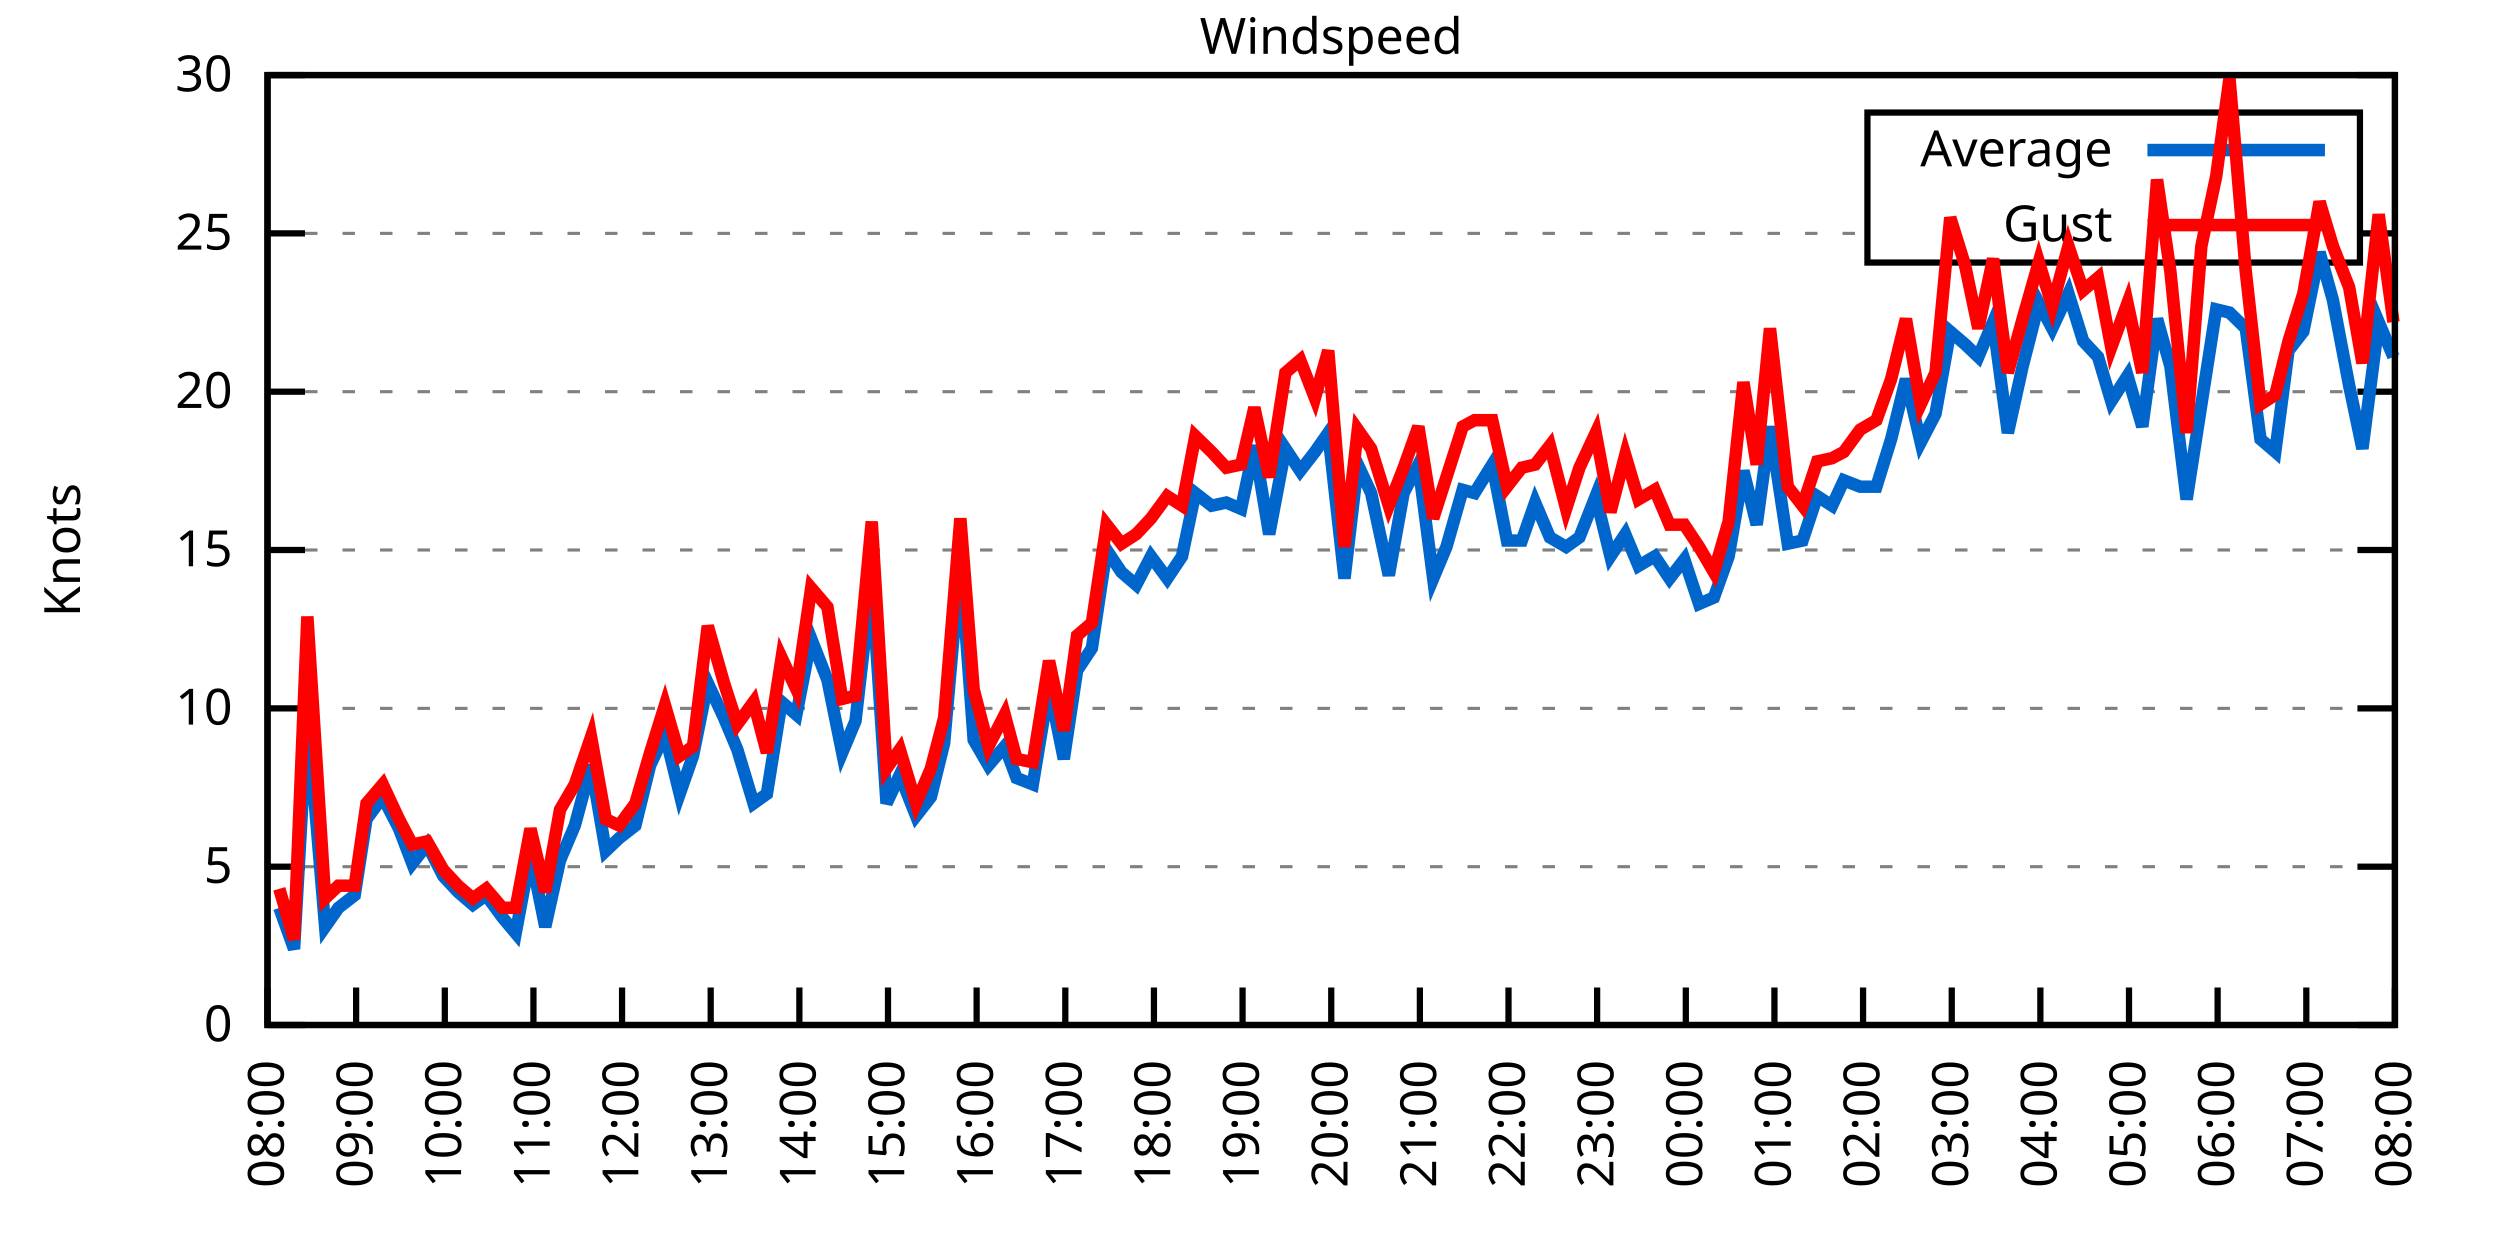
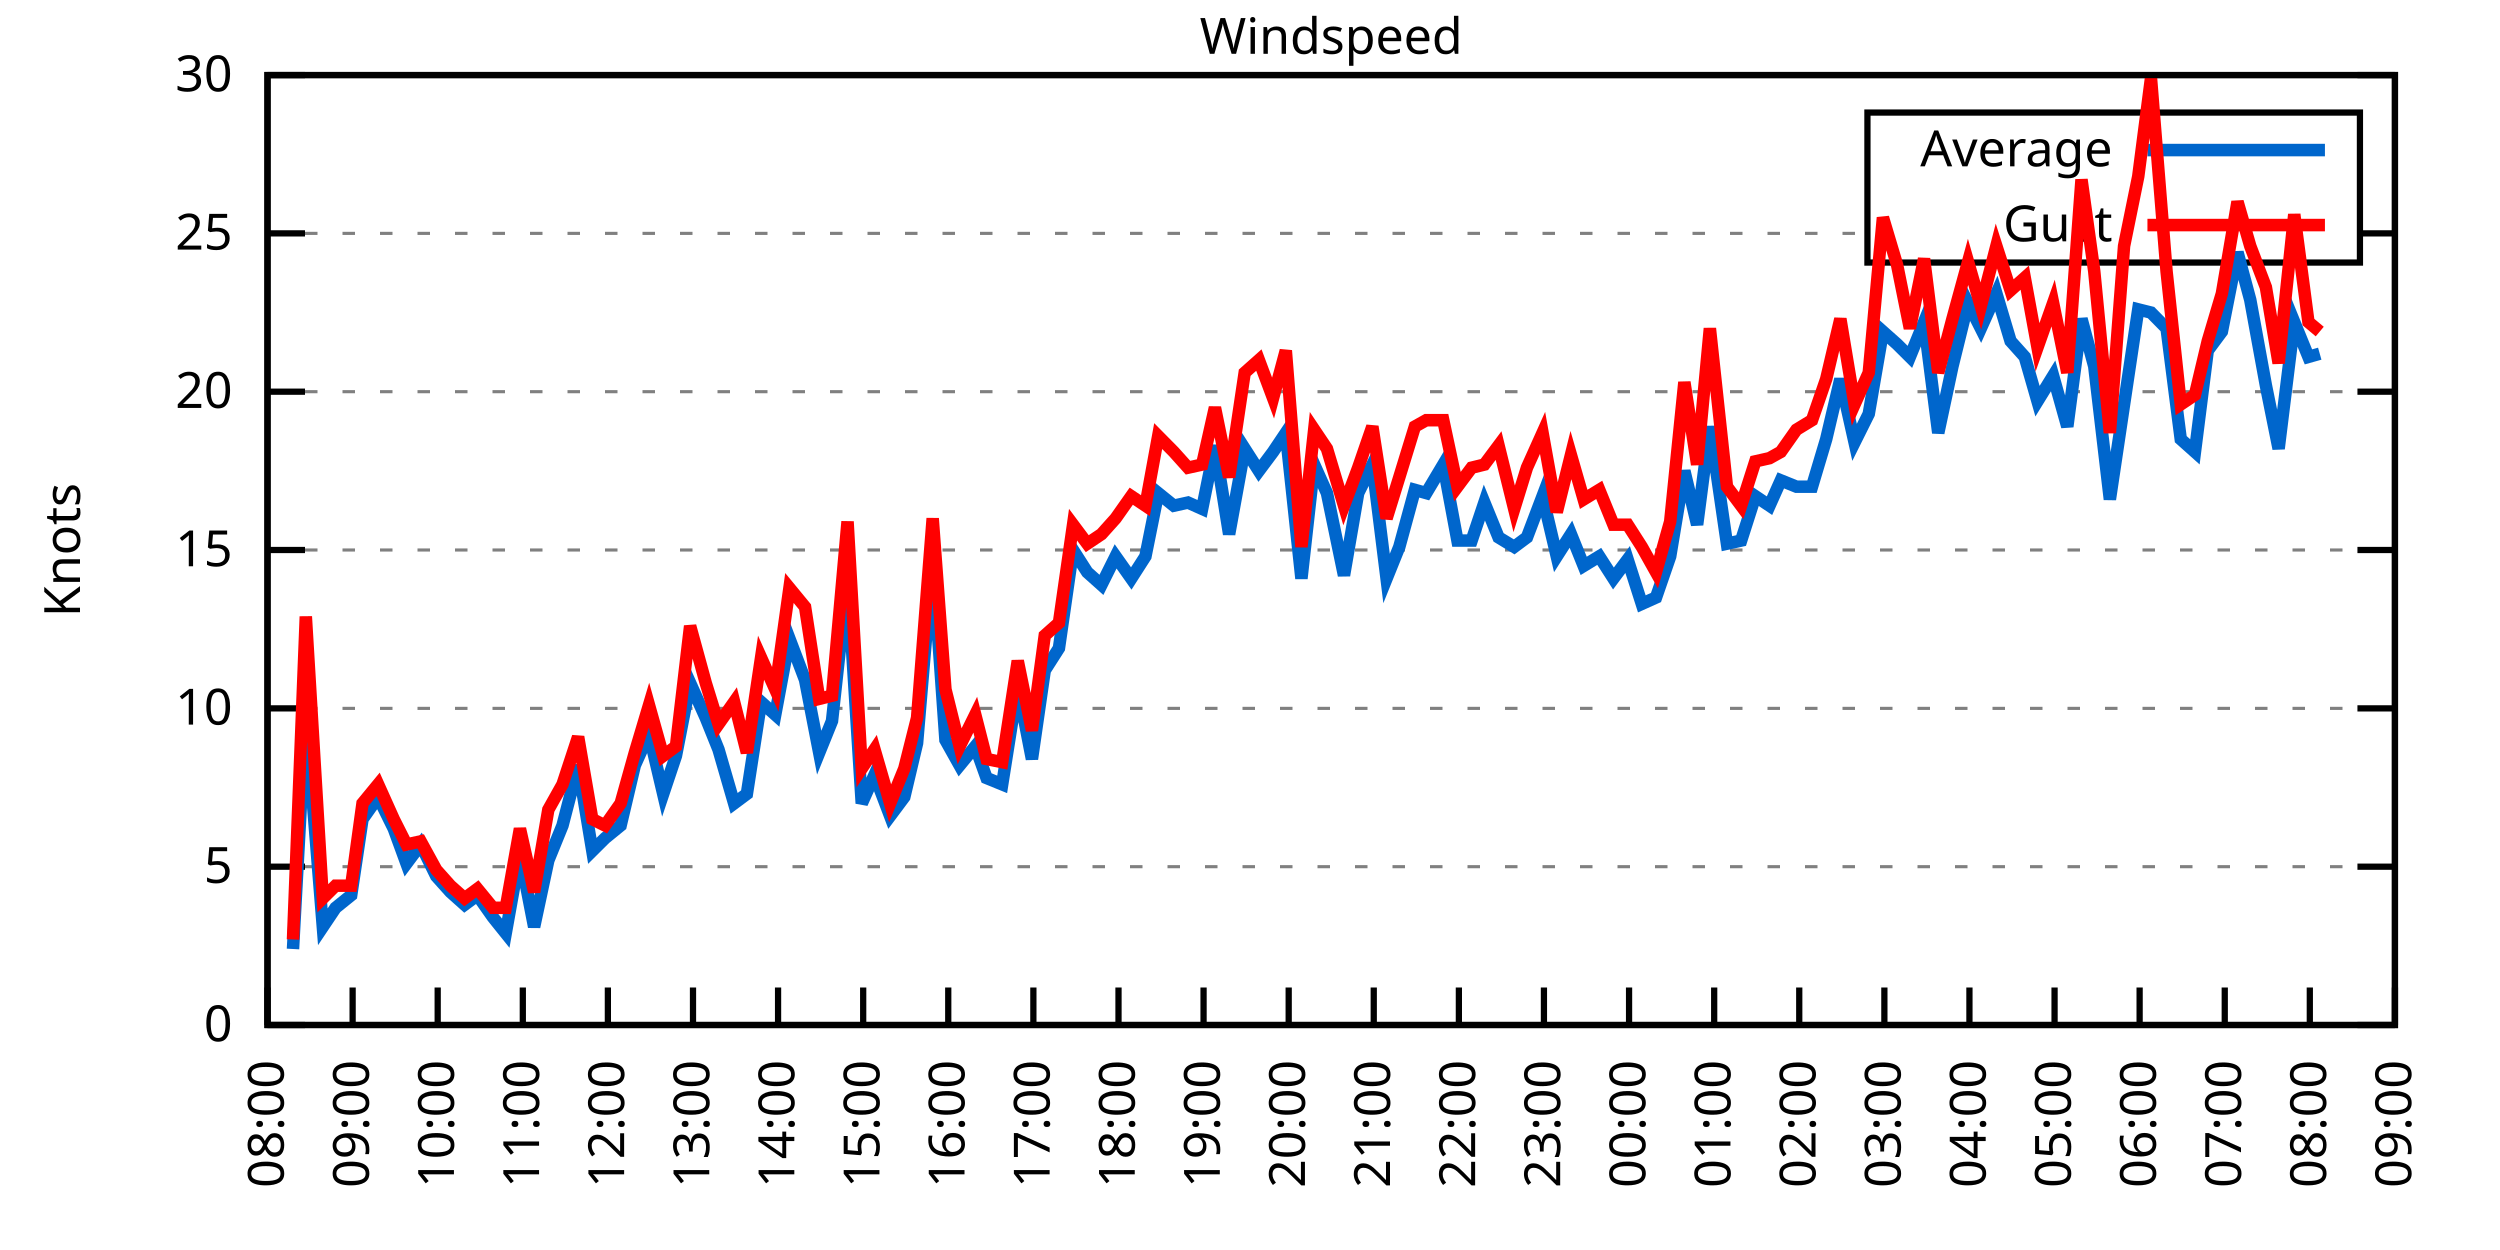
<svg xmlns="http://www.w3.org/2000/svg" xmlns:xlink="http://www.w3.org/1999/xlink" width="400" height="200" viewBox="0 0 400 200">
  <g id="gnuplot_canvas">
    <rect x="0" y="0" width="400" height="200" fill="none" />
    <defs>
      <circle id="gpDot" r="0.5" stroke-width="0.5" stroke="currentColor" />
      <path id="gpPt0" stroke-width="0.333" stroke="currentColor" d="M-1,0 h2 M0,-1 v2" />
      <path id="gpPt1" stroke-width="0.333" stroke="currentColor" d="M-1,-1 L1,1 M1,-1 L-1,1" />
      <path id="gpPt2" stroke-width="0.333" stroke="currentColor" d="M-1,0 L1,0 M0,-1 L0,1 M-1,-1 L1,1 M-1,1 L1,-1" />
      <rect id="gpPt3" stroke-width="0.333" stroke="currentColor" x="-1" y="-1" width="2" height="2" />
      <rect id="gpPt4" stroke-width="0.333" stroke="currentColor" fill="currentColor" x="-1" y="-1" width="2" height="2" />
      <circle id="gpPt5" stroke-width="0.333" stroke="currentColor" cx="0" cy="0" r="1" />
      <use xlink:href="#gpPt5" id="gpPt6" fill="currentColor" stroke="none" />
      <path id="gpPt7" stroke-width="0.333" stroke="currentColor" d="M0,-1.33 L-1.33,0.67 L1.33,0.67 z" />
      <use xlink:href="#gpPt7" id="gpPt8" fill="currentColor" stroke="none" />
      <use xlink:href="#gpPt7" id="gpPt9" stroke="currentColor" transform="rotate(180)" />
      <use xlink:href="#gpPt9" id="gpPt10" fill="currentColor" stroke="none" />
      <use xlink:href="#gpPt3" id="gpPt11" stroke="currentColor" transform="rotate(45)" />
      <use xlink:href="#gpPt11" id="gpPt12" fill="currentColor" stroke="none" />
      <path id="gpPt13" stroke-width="0.333" stroke="currentColor" d="M0,1.330 L1.265,0.411 L0.782,-1.067 L-0.782,-1.076 L-1.265,0.411 z" />
      <use xlink:href="#gpPt13" id="gpPt14" fill="currentColor" stroke="none" />
      <filter id="textbox" filterUnits="objectBoundingBox" x="0" y="0" height="1" width="1">
        <feFlood flood-color="white" flood-opacity="1" result="bgnd" />
        <feComposite in="SourceGraphic" in2="bgnd" operator="atop" />
      </filter>
      <filter id="greybox" filterUnits="objectBoundingBox" x="0" y="0" height="1" width="1">
        <feFlood flood-color="lightgrey" flood-opacity="1" result="grey" />
        <feComposite in="SourceGraphic" in2="grey" operator="atop" />
      </filter>
    </defs>
    <g fill="none" color="white" stroke="currentColor" stroke-width="1.00" stroke-linecap="butt" stroke-linejoin="miter">
</g>
    <g fill="none" color="black" stroke="currentColor" stroke-width="1.00" stroke-linecap="butt" stroke-linejoin="miter">
      <g stroke="none" shape-rendering="crispEdges">
        <polygon fill="rgb(255, 255, 255)" points="42.80,164.00 383.18,164.00 383.18,12.02 42.80,12.02 " />
      </g>
    </g>
    <g fill="none" color="black" stroke="currentColor" stroke-width="1.00" stroke-linecap="butt" stroke-linejoin="miter">
</g>
    <g fill="none" color="black" stroke="black" stroke-width="0.50" stroke-linecap="butt" stroke-linejoin="miter">
</g>
    <g fill="none" color="gray" stroke="currentColor" stroke-width="0.50" stroke-linecap="butt" stroke-linejoin="miter">
      <path stroke="gray" stroke-dasharray="2,4" class="gridline" d="M42.80,164.00 L383.19,164.00  " />
    </g>
    <g fill="none" color="gray" stroke="gray" stroke-width="1.00" stroke-linecap="butt" stroke-linejoin="miter">
</g>
    <g fill="none" color="black" stroke="currentColor" stroke-width="1.00" stroke-linecap="butt" stroke-linejoin="miter">
      <path stroke="black" d="M42.80,164.00 L48.80,164.00 M383.19,164.00 L377.19,164.00  " />
      <g transform="translate(37.20,166.60)" stroke="none" fill="black" font-family="Sans" font-size="8.00" text-anchor="end">
        <text>
          <tspan font-family="Sans"> 0</tspan>
        </text>
      </g>
    </g>
    <g fill="none" color="black" stroke="currentColor" stroke-width="1.00" stroke-linecap="butt" stroke-linejoin="miter">
</g>
    <g fill="none" color="black" stroke="black" stroke-width="0.50" stroke-linecap="butt" stroke-linejoin="miter">
</g>
    <g fill="none" color="gray" stroke="currentColor" stroke-width="0.50" stroke-linecap="butt" stroke-linejoin="miter">
      <path stroke="gray" stroke-dasharray="2,4" class="gridline" d="M42.80,138.67 L383.19,138.67  " />
    </g>
    <g fill="none" color="gray" stroke="gray" stroke-width="1.00" stroke-linecap="butt" stroke-linejoin="miter">
</g>
    <g fill="none" color="black" stroke="currentColor" stroke-width="1.00" stroke-linecap="butt" stroke-linejoin="miter">
      <path stroke="black" d="M42.80,138.67 L48.80,138.67 M383.19,138.67 L377.19,138.67  " />
      <g transform="translate(37.20,141.27)" stroke="none" fill="black" font-family="Sans" font-size="8.00" text-anchor="end">
        <text>
          <tspan font-family="Sans"> 5</tspan>
        </text>
      </g>
    </g>
    <g fill="none" color="black" stroke="currentColor" stroke-width="1.00" stroke-linecap="butt" stroke-linejoin="miter">
</g>
    <g fill="none" color="black" stroke="black" stroke-width="0.50" stroke-linecap="butt" stroke-linejoin="miter">
</g>
    <g fill="none" color="gray" stroke="currentColor" stroke-width="0.50" stroke-linecap="butt" stroke-linejoin="miter">
      <path stroke="gray" stroke-dasharray="2,4" class="gridline" d="M42.80,113.34 L383.19,113.34  " />
    </g>
    <g fill="none" color="gray" stroke="gray" stroke-width="1.00" stroke-linecap="butt" stroke-linejoin="miter">
</g>
    <g fill="none" color="black" stroke="currentColor" stroke-width="1.00" stroke-linecap="butt" stroke-linejoin="miter">
      <path stroke="black" d="M42.80,113.34 L48.80,113.34 M383.19,113.34 L377.19,113.34  " />
      <g transform="translate(37.20,115.94)" stroke="none" fill="black" font-family="Sans" font-size="8.00" text-anchor="end">
        <text>
          <tspan font-family="Sans"> 10</tspan>
        </text>
      </g>
    </g>
    <g fill="none" color="black" stroke="currentColor" stroke-width="1.00" stroke-linecap="butt" stroke-linejoin="miter">
</g>
    <g fill="none" color="black" stroke="black" stroke-width="0.50" stroke-linecap="butt" stroke-linejoin="miter">
</g>
    <g fill="none" color="gray" stroke="currentColor" stroke-width="0.50" stroke-linecap="butt" stroke-linejoin="miter">
      <path stroke="gray" stroke-dasharray="2,4" class="gridline" d="M42.80,88.00 L383.19,88.00  " />
    </g>
    <g fill="none" color="gray" stroke="gray" stroke-width="1.00" stroke-linecap="butt" stroke-linejoin="miter">
</g>
    <g fill="none" color="black" stroke="currentColor" stroke-width="1.00" stroke-linecap="butt" stroke-linejoin="miter">
      <path stroke="black" d="M42.80,88.00 L48.80,88.00 M383.19,88.00 L377.19,88.00  " />
      <g transform="translate(37.20,90.60)" stroke="none" fill="black" font-family="Sans" font-size="8.00" text-anchor="end">
        <text>
          <tspan font-family="Sans"> 15</tspan>
        </text>
      </g>
    </g>
    <g fill="none" color="black" stroke="currentColor" stroke-width="1.00" stroke-linecap="butt" stroke-linejoin="miter">
</g>
    <g fill="none" color="black" stroke="black" stroke-width="0.50" stroke-linecap="butt" stroke-linejoin="miter">
</g>
    <g fill="none" color="gray" stroke="currentColor" stroke-width="0.50" stroke-linecap="butt" stroke-linejoin="miter">
      <path stroke="gray" stroke-dasharray="2,4" class="gridline" d="M42.80,62.67 L383.19,62.67  " />
    </g>
    <g fill="none" color="gray" stroke="gray" stroke-width="1.00" stroke-linecap="butt" stroke-linejoin="miter">
</g>
    <g fill="none" color="black" stroke="currentColor" stroke-width="1.00" stroke-linecap="butt" stroke-linejoin="miter">
      <path stroke="black" d="M42.80,62.67 L48.80,62.67 M383.19,62.67 L377.19,62.67  " />
      <g transform="translate(37.20,65.27)" stroke="none" fill="black" font-family="Sans" font-size="8.00" text-anchor="end">
        <text>
          <tspan font-family="Sans"> 20</tspan>
        </text>
      </g>
    </g>
    <g fill="none" color="black" stroke="currentColor" stroke-width="1.00" stroke-linecap="butt" stroke-linejoin="miter">
</g>
    <g fill="none" color="black" stroke="black" stroke-width="0.50" stroke-linecap="butt" stroke-linejoin="miter">
</g>
    <g fill="none" color="gray" stroke="currentColor" stroke-width="0.50" stroke-linecap="butt" stroke-linejoin="miter">
      <path stroke="gray" stroke-dasharray="2,4" class="gridline" d="M42.80,37.34 L298.79,37.34 M377.59,37.34 L383.19,37.34  " />
    </g>
    <g fill="none" color="gray" stroke="gray" stroke-width="1.00" stroke-linecap="butt" stroke-linejoin="miter">
</g>
    <g fill="none" color="black" stroke="currentColor" stroke-width="1.00" stroke-linecap="butt" stroke-linejoin="miter">
      <path stroke="black" d="M42.80,37.34 L48.80,37.34 M383.19,37.34 L377.19,37.34  " />
      <g transform="translate(37.20,39.94)" stroke="none" fill="black" font-family="Sans" font-size="8.00" text-anchor="end">
        <text>
          <tspan font-family="Sans"> 25</tspan>
        </text>
      </g>
    </g>
    <g fill="none" color="black" stroke="currentColor" stroke-width="1.00" stroke-linecap="butt" stroke-linejoin="miter">
</g>
    <g fill="none" color="black" stroke="black" stroke-width="0.50" stroke-linecap="butt" stroke-linejoin="miter">
</g>
    <g fill="none" color="gray" stroke="currentColor" stroke-width="0.50" stroke-linecap="butt" stroke-linejoin="miter">
      <path stroke="gray" stroke-dasharray="2,4" class="gridline" d="M42.80,12.01 L383.19,12.01  " />
    </g>
    <g fill="none" color="gray" stroke="gray" stroke-width="1.00" stroke-linecap="butt" stroke-linejoin="miter">
</g>
    <g fill="none" color="black" stroke="currentColor" stroke-width="1.00" stroke-linecap="butt" stroke-linejoin="miter">
      <path stroke="black" d="M42.80,12.01 L48.80,12.01 M383.19,12.01 L377.19,12.01  " />
      <g transform="translate(37.20,14.61)" stroke="none" fill="black" font-family="Sans" font-size="8.00" text-anchor="end">
        <text>
          <tspan font-family="Sans"> 30</tspan>
        </text>
      </g>
    </g>
    <g fill="none" color="black" stroke="currentColor" stroke-width="1.00" stroke-linecap="butt" stroke-linejoin="miter">
      <path stroke="black" d="M42.80,164.00 L42.80,158.00  " />
      <g transform="translate(45.40,169.60) rotate(270.00)" stroke="none" fill="black" font-family="Sans" font-size="8.00" text-anchor="end">
        <text>
          <tspan font-family="Sans">08:00</tspan>
        </text>
      </g>
    </g>
    <g fill="none" color="black" stroke="currentColor" stroke-width="1.00" stroke-linecap="butt" stroke-linejoin="miter">
-       <path stroke="black" d="M56.98,164.00 L56.98,158.00  " />
-       <g transform="translate(59.58,169.60) rotate(270.00)" stroke="none" fill="black" font-family="Sans" font-size="8.00" text-anchor="end">
+       <path stroke="black" d="M56.42,164.00 L56.42,158.00  " />
+       <g transform="translate(59.02,169.60) rotate(270.00)" stroke="none" fill="black" font-family="Sans" font-size="8.00" text-anchor="end">
        <text>
          <tspan font-family="Sans">09:00</tspan>
        </text>
      </g>
    </g>
    <g fill="none" color="black" stroke="currentColor" stroke-width="1.00" stroke-linecap="butt" stroke-linejoin="miter">
-       <path stroke="black" d="M71.17,164.00 L71.17,158.00  " />
-       <g transform="translate(73.77,169.60) rotate(270.00)" stroke="none" fill="black" font-family="Sans" font-size="8.00" text-anchor="end">
+       <path stroke="black" d="M70.03,164.00 L70.03,158.00  " />
+       <g transform="translate(72.63,169.60) rotate(270.00)" stroke="none" fill="black" font-family="Sans" font-size="8.00" text-anchor="end">
        <text>
          <tspan font-family="Sans">10:00</tspan>
        </text>
      </g>
    </g>
    <g fill="none" color="black" stroke="currentColor" stroke-width="1.00" stroke-linecap="butt" stroke-linejoin="miter">
-       <path stroke="black" d="M85.35,164.00 L85.35,158.00  " />
-       <g transform="translate(87.95,169.60) rotate(270.00)" stroke="none" fill="black" font-family="Sans" font-size="8.00" text-anchor="end">
+       <path stroke="black" d="M83.65,164.00 L83.65,158.00  " />
+       <g transform="translate(86.25,169.60) rotate(270.00)" stroke="none" fill="black" font-family="Sans" font-size="8.00" text-anchor="end">
        <text>
          <tspan font-family="Sans">11:00</tspan>
        </text>
      </g>
    </g>
    <g fill="none" color="black" stroke="currentColor" stroke-width="1.00" stroke-linecap="butt" stroke-linejoin="miter">
-       <path stroke="black" d="M99.53,164.00 L99.53,158.00  " />
-       <g transform="translate(102.13,169.60) rotate(270.00)" stroke="none" fill="black" font-family="Sans" font-size="8.00" text-anchor="end">
+       <path stroke="black" d="M97.26,164.00 L97.26,158.00  " />
+       <g transform="translate(99.86,169.60) rotate(270.00)" stroke="none" fill="black" font-family="Sans" font-size="8.00" text-anchor="end">
        <text>
          <tspan font-family="Sans">12:00</tspan>
        </text>
      </g>
    </g>
    <g fill="none" color="black" stroke="currentColor" stroke-width="1.00" stroke-linecap="butt" stroke-linejoin="miter">
-       <path stroke="black" d="M113.71,164.00 L113.71,158.00  " />
-       <g transform="translate(116.31,169.60) rotate(270.00)" stroke="none" fill="black" font-family="Sans" font-size="8.00" text-anchor="end">
+       <path stroke="black" d="M110.88,164.00 L110.88,158.00  " />
+       <g transform="translate(113.48,169.60) rotate(270.00)" stroke="none" fill="black" font-family="Sans" font-size="8.00" text-anchor="end">
        <text>
          <tspan font-family="Sans">13:00</tspan>
        </text>
      </g>
    </g>
    <g fill="none" color="black" stroke="currentColor" stroke-width="1.00" stroke-linecap="butt" stroke-linejoin="miter">
-       <path stroke="black" d="M127.90,164.00 L127.90,158.00  " />
-       <g transform="translate(130.50,169.60) rotate(270.00)" stroke="none" fill="black" font-family="Sans" font-size="8.00" text-anchor="end">
+       <path stroke="black" d="M124.49,164.00 L124.49,158.00  " />
+       <g transform="translate(127.09,169.60) rotate(270.00)" stroke="none" fill="black" font-family="Sans" font-size="8.00" text-anchor="end">
        <text>
          <tspan font-family="Sans">14:00</tspan>
        </text>
      </g>
    </g>
    <g fill="none" color="black" stroke="currentColor" stroke-width="1.00" stroke-linecap="butt" stroke-linejoin="miter">
-       <path stroke="black" d="M142.08,164.00 L142.08,158.00  " />
-       <g transform="translate(144.68,169.60) rotate(270.00)" stroke="none" fill="black" font-family="Sans" font-size="8.00" text-anchor="end">
+       <path stroke="black" d="M138.11,164.00 L138.11,158.00  " />
+       <g transform="translate(140.71,169.60) rotate(270.00)" stroke="none" fill="black" font-family="Sans" font-size="8.00" text-anchor="end">
        <text>
          <tspan font-family="Sans">15:00</tspan>
        </text>
      </g>
    </g>
    <g fill="none" color="black" stroke="currentColor" stroke-width="1.00" stroke-linecap="butt" stroke-linejoin="miter">
-       <path stroke="black" d="M156.26,164.00 L156.26,158.00  " />
-       <g transform="translate(158.86,169.60) rotate(270.00)" stroke="none" fill="black" font-family="Sans" font-size="8.00" text-anchor="end">
+       <path stroke="black" d="M151.72,164.00 L151.72,158.00  " />
+       <g transform="translate(154.32,169.60) rotate(270.00)" stroke="none" fill="black" font-family="Sans" font-size="8.00" text-anchor="end">
        <text>
          <tspan font-family="Sans">16:00</tspan>
        </text>
      </g>
    </g>
    <g fill="none" color="black" stroke="currentColor" stroke-width="1.00" stroke-linecap="butt" stroke-linejoin="miter">
-       <path stroke="black" d="M170.45,164.00 L170.45,158.00  " />
-       <g transform="translate(173.05,169.60) rotate(270.00)" stroke="none" fill="black" font-family="Sans" font-size="8.00" text-anchor="end">
+       <path stroke="black" d="M165.34,164.00 L165.34,158.00  " />
+       <g transform="translate(167.94,169.60) rotate(270.00)" stroke="none" fill="black" font-family="Sans" font-size="8.00" text-anchor="end">
        <text>
          <tspan font-family="Sans">17:00</tspan>
        </text>
      </g>
    </g>
    <g fill="none" color="black" stroke="currentColor" stroke-width="1.00" stroke-linecap="butt" stroke-linejoin="miter">
-       <path stroke="black" d="M184.63,164.00 L184.63,158.00  " />
-       <g transform="translate(187.23,169.60) rotate(270.00)" stroke="none" fill="black" font-family="Sans" font-size="8.00" text-anchor="end">
+       <path stroke="black" d="M178.96,164.00 L178.96,158.00  " />
+       <g transform="translate(181.56,169.60) rotate(270.00)" stroke="none" fill="black" font-family="Sans" font-size="8.00" text-anchor="end">
        <text>
          <tspan font-family="Sans">18:00</tspan>
        </text>
      </g>
    </g>
    <g fill="none" color="black" stroke="currentColor" stroke-width="1.00" stroke-linecap="butt" stroke-linejoin="miter">
-       <path stroke="black" d="M198.81,164.00 L198.81,158.00  " />
-       <g transform="translate(201.41,169.60) rotate(270.00)" stroke="none" fill="black" font-family="Sans" font-size="8.00" text-anchor="end">
+       <path stroke="black" d="M192.57,164.00 L192.57,158.00  " />
+       <g transform="translate(195.17,169.60) rotate(270.00)" stroke="none" fill="black" font-family="Sans" font-size="8.00" text-anchor="end">
        <text>
          <tspan font-family="Sans">19:00</tspan>
        </text>
      </g>
    </g>
    <g fill="none" color="black" stroke="currentColor" stroke-width="1.00" stroke-linecap="butt" stroke-linejoin="miter">
-       <path stroke="black" d="M213.00,164.00 L213.00,158.00  " />
-       <g transform="translate(215.60,169.60) rotate(270.00)" stroke="none" fill="black" font-family="Sans" font-size="8.00" text-anchor="end">
+       <path stroke="black" d="M206.19,164.00 L206.19,158.00  " />
+       <g transform="translate(208.79,169.60) rotate(270.00)" stroke="none" fill="black" font-family="Sans" font-size="8.00" text-anchor="end">
        <text>
          <tspan font-family="Sans">20:00</tspan>
        </text>
      </g>
    </g>
    <g fill="none" color="black" stroke="currentColor" stroke-width="1.00" stroke-linecap="butt" stroke-linejoin="miter">
-       <path stroke="black" d="M227.18,164.00 L227.18,158.00  " />
-       <g transform="translate(229.78,169.60) rotate(270.00)" stroke="none" fill="black" font-family="Sans" font-size="8.00" text-anchor="end">
+       <path stroke="black" d="M219.80,164.00 L219.80,158.00  " />
+       <g transform="translate(222.40,169.60) rotate(270.00)" stroke="none" fill="black" font-family="Sans" font-size="8.00" text-anchor="end">
        <text>
          <tspan font-family="Sans">21:00</tspan>
        </text>
      </g>
    </g>
    <g fill="none" color="black" stroke="currentColor" stroke-width="1.00" stroke-linecap="butt" stroke-linejoin="miter">
-       <path stroke="black" d="M241.36,164.00 L241.36,158.00  " />
-       <g transform="translate(243.96,169.60) rotate(270.00)" stroke="none" fill="black" font-family="Sans" font-size="8.00" text-anchor="end">
+       <path stroke="black" d="M233.42,164.00 L233.42,158.00  " />
+       <g transform="translate(236.02,169.60) rotate(270.00)" stroke="none" fill="black" font-family="Sans" font-size="8.00" text-anchor="end">
        <text>
          <tspan font-family="Sans">22:00</tspan>
        </text>
      </g>
    </g>
    <g fill="none" color="black" stroke="currentColor" stroke-width="1.00" stroke-linecap="butt" stroke-linejoin="miter">
-       <path stroke="black" d="M255.54,164.00 L255.54,158.00  " />
-       <g transform="translate(258.14,169.60) rotate(270.00)" stroke="none" fill="black" font-family="Sans" font-size="8.00" text-anchor="end">
+       <path stroke="black" d="M247.03,164.00 L247.03,158.00  " />
+       <g transform="translate(249.63,169.60) rotate(270.00)" stroke="none" fill="black" font-family="Sans" font-size="8.00" text-anchor="end">
        <text>
          <tspan font-family="Sans">23:00</tspan>
        </text>
      </g>
    </g>
    <g fill="none" color="black" stroke="currentColor" stroke-width="1.00" stroke-linecap="butt" stroke-linejoin="miter">
-       <path stroke="black" d="M269.73,164.00 L269.73,158.00  " />
-       <g transform="translate(272.33,169.60) rotate(270.00)" stroke="none" fill="black" font-family="Sans" font-size="8.00" text-anchor="end">
+       <path stroke="black" d="M260.65,164.00 L260.65,158.00  " />
+       <g transform="translate(263.25,169.60) rotate(270.00)" stroke="none" fill="black" font-family="Sans" font-size="8.00" text-anchor="end">
        <text>
          <tspan font-family="Sans">00:00</tspan>
        </text>
      </g>
    </g>
    <g fill="none" color="black" stroke="currentColor" stroke-width="1.00" stroke-linecap="butt" stroke-linejoin="miter">
-       <path stroke="black" d="M283.91,164.00 L283.91,158.00  " />
-       <g transform="translate(286.51,169.60) rotate(270.00)" stroke="none" fill="black" font-family="Sans" font-size="8.00" text-anchor="end">
+       <path stroke="black" d="M274.27,164.00 L274.27,158.00  " />
+       <g transform="translate(276.87,169.60) rotate(270.00)" stroke="none" fill="black" font-family="Sans" font-size="8.00" text-anchor="end">
        <text>
          <tspan font-family="Sans">01:00</tspan>
        </text>
      </g>
    </g>
    <g fill="none" color="black" stroke="currentColor" stroke-width="1.00" stroke-linecap="butt" stroke-linejoin="miter">
-       <path stroke="black" d="M298.09,164.00 L298.09,158.00  " />
-       <g transform="translate(300.69,169.60) rotate(270.00)" stroke="none" fill="black" font-family="Sans" font-size="8.00" text-anchor="end">
+       <path stroke="black" d="M287.88,164.00 L287.88,158.00  " />
+       <g transform="translate(290.48,169.60) rotate(270.00)" stroke="none" fill="black" font-family="Sans" font-size="8.00" text-anchor="end">
        <text>
          <tspan font-family="Sans">02:00</tspan>
        </text>
      </g>
    </g>
    <g fill="none" color="black" stroke="currentColor" stroke-width="1.00" stroke-linecap="butt" stroke-linejoin="miter">
-       <path stroke="black" d="M312.28,164.00 L312.28,158.00  " />
-       <g transform="translate(314.88,169.60) rotate(270.00)" stroke="none" fill="black" font-family="Sans" font-size="8.00" text-anchor="end">
+       <path stroke="black" d="M301.50,164.00 L301.50,158.00  " />
+       <g transform="translate(304.10,169.60) rotate(270.00)" stroke="none" fill="black" font-family="Sans" font-size="8.00" text-anchor="end">
        <text>
          <tspan font-family="Sans">03:00</tspan>
        </text>
      </g>
    </g>
    <g fill="none" color="black" stroke="currentColor" stroke-width="1.00" stroke-linecap="butt" stroke-linejoin="miter">
-       <path stroke="black" d="M326.46,164.00 L326.46,158.00  " />
-       <g transform="translate(329.06,169.60) rotate(270.00)" stroke="none" fill="black" font-family="Sans" font-size="8.00" text-anchor="end">
+       <path stroke="black" d="M315.11,164.00 L315.11,158.00  " />
+       <g transform="translate(317.71,169.60) rotate(270.00)" stroke="none" fill="black" font-family="Sans" font-size="8.00" text-anchor="end">
        <text>
          <tspan font-family="Sans">04:00</tspan>
        </text>
      </g>
    </g>
    <g fill="none" color="black" stroke="currentColor" stroke-width="1.00" stroke-linecap="butt" stroke-linejoin="miter">
-       <path stroke="black" d="M340.64,164.00 L340.64,158.00  " />
-       <g transform="translate(343.24,169.60) rotate(270.00)" stroke="none" fill="black" font-family="Sans" font-size="8.00" text-anchor="end">
+       <path stroke="black" d="M328.73,164.00 L328.73,158.00  " />
+       <g transform="translate(331.33,169.60) rotate(270.00)" stroke="none" fill="black" font-family="Sans" font-size="8.00" text-anchor="end">
        <text>
          <tspan font-family="Sans">05:00</tspan>
        </text>
      </g>
    </g>
    <g fill="none" color="black" stroke="currentColor" stroke-width="1.00" stroke-linecap="butt" stroke-linejoin="miter">
-       <path stroke="black" d="M354.82,164.00 L354.82,158.00  " />
-       <g transform="translate(357.42,169.60) rotate(270.00)" stroke="none" fill="black" font-family="Sans" font-size="8.00" text-anchor="end">
+       <path stroke="black" d="M342.34,164.00 L342.34,158.00  " />
+       <g transform="translate(344.94,169.60) rotate(270.00)" stroke="none" fill="black" font-family="Sans" font-size="8.00" text-anchor="end">
        <text>
          <tspan font-family="Sans">06:00</tspan>
        </text>
      </g>
    </g>
    <g fill="none" color="black" stroke="currentColor" stroke-width="1.00" stroke-linecap="butt" stroke-linejoin="miter">
-       <path stroke="black" d="M369.01,164.00 L369.01,158.00  " />
-       <g transform="translate(371.61,169.60) rotate(270.00)" stroke="none" fill="black" font-family="Sans" font-size="8.00" text-anchor="end">
+       <path stroke="black" d="M355.96,164.00 L355.96,158.00  " />
+       <g transform="translate(358.56,169.60) rotate(270.00)" stroke="none" fill="black" font-family="Sans" font-size="8.00" text-anchor="end">
        <text>
          <tspan font-family="Sans">07:00</tspan>
+         </text>
+       </g>
+     </g>
+     <g fill="none" color="black" stroke="currentColor" stroke-width="1.00" stroke-linecap="butt" stroke-linejoin="miter">
+       <path stroke="black" d="M369.57,164.00 L369.57,158.00  " />
+       <g transform="translate(372.17,169.60) rotate(270.00)" stroke="none" fill="black" font-family="Sans" font-size="8.00" text-anchor="end">
+         <text>
+           <tspan font-family="Sans">08:00</tspan>
        </text>
      </g>
    </g>
    <g fill="none" color="black" stroke="currentColor" stroke-width="1.00" stroke-linecap="butt" stroke-linejoin="miter">
      <path stroke="black" d="M383.19,164.00 L383.19,158.00  " />
      <g transform="translate(385.79,169.60) rotate(270.00)" stroke="none" fill="black" font-family="Sans" font-size="8.00" text-anchor="end">
        <text>
-           <tspan font-family="Sans">08:00</tspan>
+           <tspan font-family="Sans">09:00</tspan>
        </text>
      </g>
    </g>
    <g fill="none" color="black" stroke="currentColor" stroke-width="1.00" stroke-linecap="butt" stroke-linejoin="miter">
</g>
    <g fill="none" color="black" stroke="currentColor" stroke-width="1.00" stroke-linecap="butt" stroke-linejoin="miter">
      <path stroke="black" d="M42.80,12.01 L42.80,164.00 L383.19,164.00 L383.19,12.01 L42.80,12.01 Z  " />
    </g>
    <g fill="none" color="black" stroke="currentColor" stroke-width="1.00" stroke-linecap="butt" stroke-linejoin="miter">
</g>
    <g fill="none" color="black" stroke="currentColor" stroke-width="1.00" stroke-linecap="butt" stroke-linejoin="miter">
      <path stroke="black" d="M298.79,42.01 L298.79,18.01 L377.59,18.01 L377.59,42.01 L298.79,42.01 Z  " />
    </g>
    <g id="Windspeed_plot_1">
      <g fill="none" color="white" stroke="black" stroke-width="2.00" stroke-linecap="butt" stroke-linejoin="miter">
</g>
      <g fill="none" color="black" stroke="currentColor" stroke-width="2.00" stroke-linecap="butt" stroke-linejoin="miter">
        <g transform="translate(337.99,26.61)" stroke="none" fill="black" font-family="Sans" font-size="8.00" text-anchor="end">
          <text>
            <tspan font-family="Sans">Average</tspan>
          </text>
        </g>
      </g>
      <g fill="none" color="black" stroke="currentColor" stroke-width="2.00" stroke-linecap="butt" stroke-linejoin="miter">
-         <path stroke="rgb(  0, 102, 204)" d="M343.59,24.01 L371.99,24.01 M44.69,145.25 L47.05,151.84 L49.18,114.35 L52.02,148.29 L54.15,145.25 L56.75,143.23   L58.64,131.07 L61.24,127.52 L63.84,132.59 L65.97,138.16 L68.33,135.12 L70.93,140.19 L73.29,142.72 L75.66,144.75   L77.78,143.23 L80.38,146.77 L82.51,149.31 L84.88,136.64 L87.24,148.29 L89.60,137.66 L91.97,132.08 L94.57,122.46   L96.93,136.14 L99.06,134.11 L101.66,132.08 L104.02,122.46 L106.39,117.39 L108.75,127.02 L110.88,120.94 L113.24,109.28   L115.84,114.86 L117.97,119.92 L120.57,128.54 L122.70,127.02 L125.06,112.32 L127.42,114.35 L129.79,102.19 L132.39,108.78   L134.75,120.43 L136.88,115.36 L139.48,92.56 L141.84,128.54 L143.97,123.98 L146.57,130.56 L148.94,127.52 L151.06,118.91   L153.66,89.52 L155.79,118.40 L158.15,122.46 L160.75,119.42 L162.65,124.48 L165.25,125.50 L167.85,109.79 L170.21,121.44   L172.34,107.26 L174.70,103.71 L177.06,88.00 L179.43,91.55 L181.79,93.58 L184.16,89.02 L186.76,92.56 L189.12,89.02   L191.25,78.89 L193.85,80.91 L196.21,80.41 L198.58,81.42 L200.70,71.29 L203.07,85.47 L205.67,71.79 L208.03,75.34   L210.39,72.30 L212.52,69.26 L215.12,92.56 L217.25,74.33 L219.38,78.89 L222.21,92.06 L224.58,78.89 L226.94,74.33   L229.31,92.56 L231.43,87.50 L234.03,78.38 L235.92,78.89 L238.76,74.33 L241.12,86.49 L243.49,86.49 L245.62,80.41   L247.98,85.98 L250.58,87.50 L252.71,85.98 L255.31,79.39 L257.67,89.02 L260.04,85.47 L262.16,90.54 L264.76,89.02   L267.13,92.56 L269.49,89.52 L271.85,96.62 L274.22,95.60 L276.58,89.02 L278.95,75.34 L281.07,83.95 L283.20,68.25   L286.04,86.99 L288.40,86.49 L290.76,79.39 L293.13,80.91 L295.02,76.86 L297.62,77.87 L300.22,77.87 L302.58,70.27   L304.95,60.65 L307.31,70.78 L309.68,66.22 L312.04,53.05 L314.40,55.07 L316.53,57.10 L318.89,51.53 L321.26,69.26   L323.62,58.62 L326.22,48.49 L328.35,52.54 L330.95,46.97 L333.31,54.57 L335.68,57.10 L337.80,64.19 L340.40,60.14   L342.77,68.25 L345.13,51.02 L347.26,58.62 L349.86,79.90 L352.22,64.70 L354.59,49.50 L356.72,50.01 L359.32,52.54   L361.68,70.27 L364.04,72.30 L366.17,56.09 L368.53,53.05 L371.13,40.38 L373.26,47.98 L375.86,61.66 L377.99,71.79   L380.59,51.53 L382.95,57.10  " />
+         <path stroke="rgb(  0, 102, 204)" d="M343.59,24.01 L371.99,24.01 M46.88,151.84 L48.93,114.35 L51.65,148.29 L53.69,145.25 L56.19,143.23 L58.00,131.07   L60.50,127.52 L63.00,132.59 L65.04,138.16 L67.31,135.12 L69.80,140.19 L72.07,142.72 L74.34,144.75 L76.39,143.23   L78.88,146.77 L80.92,149.31 L83.19,136.64 L85.46,148.29 L87.73,137.66 L90.00,132.08 L92.50,122.46 L94.77,136.14   L96.81,134.11 L99.30,132.08 L101.57,122.46 L103.84,117.39 L106.11,127.02 L108.15,120.94 L110.42,109.28 L112.92,114.86   L114.96,119.92 L117.46,128.54 L119.50,127.02 L121.77,112.32 L124.04,114.35 L126.31,102.19 L128.81,108.78 L131.07,120.43   L133.12,115.36 L135.61,92.56 L137.88,128.54 L139.92,123.98 L142.42,130.56 L144.69,127.52 L146.73,118.91 L149.23,89.52   L151.27,118.40 L153.54,122.46 L156.04,119.42 L157.85,124.48 L160.35,125.50 L162.84,109.79 L165.11,121.44 L167.16,107.26   L169.43,103.71 L171.69,88.00 L173.96,91.55 L176.23,93.58 L178.50,89.02 L181.00,92.56 L183.27,89.02 L185.31,78.89   L187.81,80.91 L190.08,80.41 L192.34,81.42 L194.39,71.29 L196.66,85.47 L199.15,71.79 L201.42,75.34 L203.69,72.30   L205.73,69.26 L208.23,92.56 L210.27,74.33 L212.31,78.89 L215.04,92.06 L217.31,78.89 L219.58,74.33 L221.85,92.56   L223.89,87.50 L226.38,78.38 L228.20,78.89 L230.92,74.33 L233.19,86.49 L235.46,86.49 L237.50,80.41 L239.77,85.98   L242.27,87.50 L244.31,85.98 L246.81,79.39 L249.08,89.02 L251.35,85.47 L253.39,90.54 L255.88,89.02 L258.15,92.56   L260.42,89.52 L262.69,96.62 L264.96,95.60 L267.23,89.02 L269.50,75.34 L271.54,83.95 L273.58,68.25 L276.31,86.99   L278.58,86.49 L280.85,79.39 L283.12,80.91 L284.93,76.86 L287.43,77.87 L289.92,77.87 L292.19,70.27 L294.46,60.65   L296.73,70.78 L299.00,66.22 L301.27,53.05 L303.54,55.07 L305.58,57.10 L307.85,51.53 L310.12,69.26 L312.39,58.62   L314.89,48.49 L316.93,52.54 L319.42,46.97 L321.69,54.57 L323.96,57.10 L326.00,64.19 L328.50,60.14 L330.77,68.25   L333.04,51.02 L335.08,58.62 L337.58,79.90 L339.85,64.70 L342.12,49.50 L344.16,50.01 L346.65,52.54 L348.92,70.27   L351.19,72.30 L353.24,56.09 L355.50,53.05 L358.00,40.38 L360.04,47.98 L362.54,61.66 L364.58,71.79 L367.08,51.53   L369.35,57.10 L371.16,56.59  " />
      </g>
    </g>
    <g id="Windspeed_plot_2">
      <g fill="none" color="black" stroke="currentColor" stroke-width="2.00" stroke-linecap="butt" stroke-linejoin="miter">
        <g transform="translate(337.99,38.61)" stroke="none" fill="black" font-family="Sans" font-size="8.00" text-anchor="end">
          <text>
            <tspan font-family="Sans">Gust</tspan>
          </text>
        </g>
      </g>
      <g fill="none" color="black" stroke="currentColor" stroke-width="2.00" stroke-linecap="butt" stroke-linejoin="miter">
-         <path stroke="rgb(255,   0,   0)" d="M343.59,36.01 L371.99,36.01 M44.69,142.21 L47.05,150.32 L49.18,98.64 L52.02,143.73 L54.15,141.71 L56.75,141.71   L58.64,128.54 L61.24,125.50 L63.84,131.07 L65.97,135.12 L68.33,134.62 L70.93,139.17 L73.29,141.71 L75.66,143.73   L77.78,142.21 L80.38,145.25 L82.51,145.25 L84.88,132.59 L87.24,142.72 L89.60,129.55 L91.97,125.50 L94.57,117.90   L96.93,131.07 L99.06,132.08 L101.66,128.54 L104.02,120.43 L106.39,112.83 L108.75,120.94 L110.88,119.42 L113.24,100.16   L115.84,109.28 L117.97,115.87 L120.57,112.32 L122.70,120.43 L125.06,105.23 L127.42,110.30 L129.79,94.08 L132.39,97.12   L134.75,111.82 L136.88,111.31 L139.48,83.45 L141.84,122.96 L143.97,119.92 L146.57,128.54 L148.94,122.96 L151.06,114.86   L153.66,82.94 L155.79,110.30 L158.15,119.42 L160.75,114.35 L162.65,121.44 L165.25,121.95 L167.85,105.74 L170.21,116.88   L172.34,101.68 L174.70,99.66 L177.06,83.95 L179.43,86.99 L181.79,85.47 L184.16,82.94 L186.76,79.39 L189.12,80.91   L191.25,69.77 L193.85,72.30 L196.21,74.83 L198.58,74.33 L200.70,65.21 L203.07,76.35 L205.67,59.63 L208.03,57.61   L210.39,63.69 L212.52,56.09 L215.12,87.50 L217.25,68.75 L219.38,71.79 L222.21,80.91 L224.58,74.83 L226.94,68.25   L229.31,82.94 L231.43,76.35 L234.03,68.25 L235.92,67.23 L238.76,67.23 L241.12,77.87 L243.49,74.83 L245.62,74.33   L247.98,71.29 L250.58,81.42 L252.71,74.83 L255.31,69.26 L257.67,81.93 L260.04,72.81 L262.16,79.90 L264.76,78.38   L267.13,83.95 L269.49,83.95 L271.85,87.50 L274.22,91.55 L276.58,83.45 L278.95,61.15 L281.07,74.33 L283.20,52.54   L286.04,77.87 L288.40,80.91 L290.76,73.82 L293.13,73.31 L295.02,72.30 L297.62,68.75 L300.22,67.23 L302.58,60.65   L304.95,51.02 L307.31,64.70 L309.68,59.63 L312.04,34.81 L314.40,42.41 L316.53,52.54 L318.89,41.39 L321.26,59.63   L323.62,51.02 L326.22,41.90 L328.35,48.99 L330.95,39.37 L333.31,46.46 L335.68,44.43 L337.80,55.58 L340.40,48.49   L342.77,59.63 L345.13,28.73 L347.26,43.42 L349.86,69.26 L352.22,39.37 L354.59,28.22 L356.72,12.52 L359.32,43.42   L361.68,64.70 L364.04,63.18 L366.17,54.57 L368.53,46.97 L371.13,32.28 L373.26,39.37 L375.86,45.95 L377.99,58.11   L380.59,34.30 L382.95,51.53  " />
+         <path stroke="rgb(255,   0,   0)" d="M343.59,36.01 L371.99,36.01 M46.88,150.32 L48.93,98.64 L51.65,143.73 L53.69,141.71 L56.19,141.71 L58.00,128.54   L60.50,125.50 L63.00,131.07 L65.04,135.12 L67.31,134.62 L69.80,139.17 L72.07,141.71 L74.34,143.73 L76.39,142.21   L78.88,145.25 L80.92,145.25 L83.19,132.59 L85.46,142.72 L87.73,129.55 L90.00,125.50 L92.50,117.90 L94.77,131.07   L96.81,132.08 L99.30,128.54 L101.57,120.43 L103.84,112.83 L106.11,120.94 L108.15,119.42 L110.42,100.16 L112.92,109.28   L114.96,115.87 L117.46,112.32 L119.50,120.43 L121.77,105.23 L124.04,110.30 L126.31,94.08 L128.81,97.12 L131.07,111.82   L133.12,111.31 L135.61,83.45 L137.88,122.96 L139.92,119.92 L142.42,128.54 L144.69,122.96 L146.73,114.86 L149.23,82.94   L151.27,110.30 L153.54,119.42 L156.04,114.35 L157.85,121.44 L160.35,121.95 L162.84,105.74 L165.11,116.88 L167.16,101.68   L169.43,99.66 L171.69,83.95 L173.96,86.99 L176.23,85.47 L178.50,82.94 L181.00,79.39 L183.27,80.91 L185.31,69.77   L187.81,72.30 L190.08,74.83 L192.34,74.33 L194.39,65.21 L196.66,76.35 L199.15,59.63 L201.42,57.61 L203.69,63.69   L205.73,56.09 L208.23,87.50 L210.27,68.75 L212.31,71.79 L215.04,80.91 L217.31,74.83 L219.58,68.25 L221.85,82.94   L223.89,76.35 L226.38,68.25 L228.20,67.23 L230.92,67.23 L233.19,77.87 L235.46,74.83 L237.50,74.33 L239.77,71.29   L242.27,81.42 L244.31,74.83 L246.81,69.26 L249.08,81.93 L251.35,72.81 L253.39,79.90 L255.88,78.38 L258.15,83.95   L260.42,83.95 L262.69,87.50 L264.96,91.55 L267.23,83.45 L269.50,61.15 L271.54,74.33 L273.58,52.54 L276.31,77.87   L278.58,80.91 L280.85,73.82 L283.12,73.31 L284.93,72.30 L287.43,68.75 L289.92,67.23 L292.19,60.65 L294.46,51.02   L296.73,64.70 L299.00,59.63 L301.27,34.81 L303.54,42.41 L305.58,52.54 L307.85,41.39 L310.12,59.63 L312.39,51.02   L314.89,41.90 L316.93,48.99 L319.42,39.37 L321.69,46.46 L323.96,44.43 L326.00,55.58 L328.50,48.49 L330.77,59.63   L333.04,28.73 L335.08,43.42 L337.58,69.26 L339.85,39.37 L342.12,28.22 L344.16,12.52 L346.65,43.42 L348.92,64.70   L351.19,63.18 L353.24,54.57 L355.50,46.97 L358.00,32.28 L360.04,39.37 L362.54,45.95 L364.58,58.11 L367.08,34.30   L369.35,51.53 L371.16,53.05  " />
      </g>
    </g>
    <g fill="none" color="black" stroke="currentColor" stroke-width="2.00" stroke-linecap="butt" stroke-linejoin="miter">
</g>
    <g fill="none" color="black" stroke="black" stroke-width="1.00" stroke-linecap="butt" stroke-linejoin="miter">
</g>
    <g fill="none" color="black" stroke="currentColor" stroke-width="1.00" stroke-linecap="butt" stroke-linejoin="miter">
      <path stroke="black" d="M42.80,12.01 L42.80,164.00 L383.19,164.00 L383.19,12.01 L42.80,12.01 Z  " />
      <g transform="translate(12.80,88.01) rotate(270.00)" stroke="none" fill="black" font-family="Sans" font-size="8.00" text-anchor="middle">
        <text>
          <tspan font-family="Sans">Knots</tspan>
        </text>
      </g>
    </g>
    <g fill="none" color="black" stroke="currentColor" stroke-width="1.00" stroke-linecap="butt" stroke-linejoin="miter">
</g>
    <g fill="none" color="black" stroke="currentColor" stroke-width="1.00" stroke-linecap="butt" stroke-linejoin="miter">
      <g transform="translate(212.99,8.61)" stroke="none" fill="black" font-family="Sans" font-size="8.00" text-anchor="middle">
        <text>
          <tspan font-family="Sans">Windspeed</tspan>
        </text>
      </g>
    </g>
    <g fill="none" color="black" stroke="currentColor" stroke-width="1.00" stroke-linecap="butt" stroke-linejoin="miter">
</g>
  </g>
</svg>
